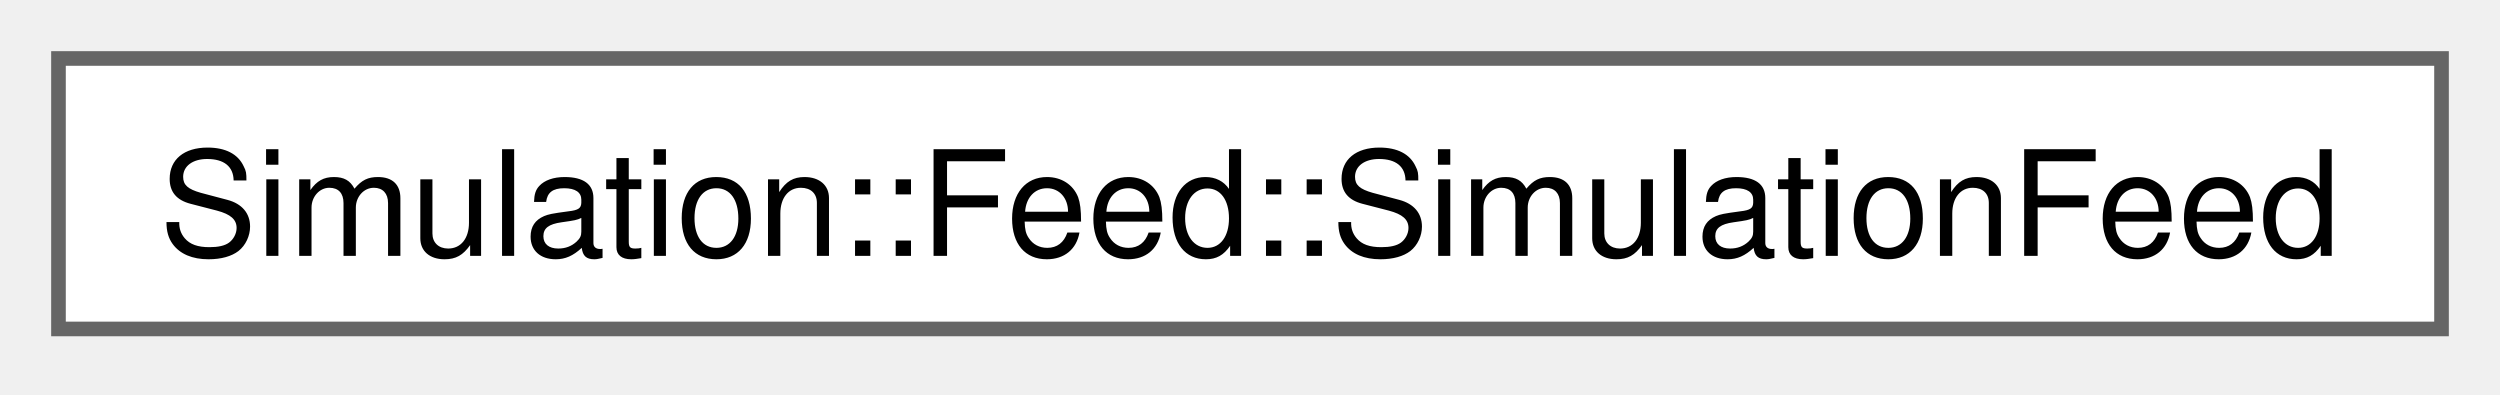
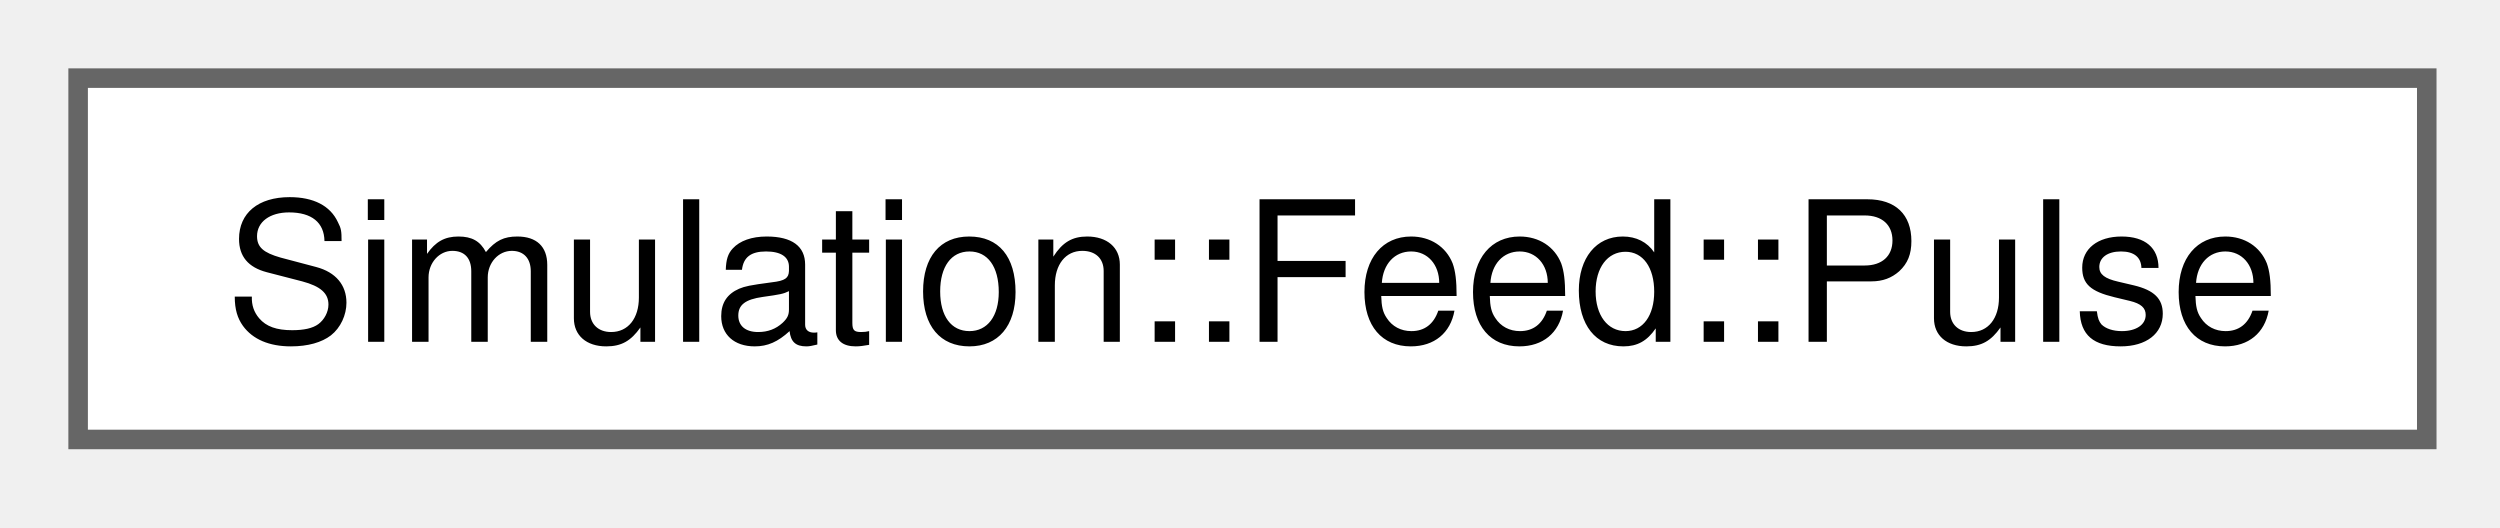
- <svg xmlns="http://www.w3.org/2000/svg" xmlns:xlink="http://www.w3.org/1999/xlink" width="171pt" height="27pt" viewBox="0.00 0.00 171.00 27.00">
+ <svg xmlns="http://www.w3.org/2000/svg" xmlns:xlink="http://www.w3.org/1999/xlink" width="128pt" height="27pt" viewBox="0.00 0.00 128.00 27.00">
  <g id="graph0" class="graph" transform="scale(1 1) rotate(0) translate(4 22.5)">
    <g id="Node000000" class="node">
      <g id="a_Node000000">
-         <a xlink:href="classSimulation_1_1Feed_1_1SimulationFeed.html" target="_top" xlink:title=" ">
-           <polygon fill="white" stroke="#666666" points="163,-18.5 0,-18.5 0,0 163,0 163,-18.5" />
-           <text xml:space="preserve" text-anchor="middle" x="81.5" y="-5" font-family="Helvetica,sans-Serif" font-size="10.00">Simulation::Feed::SimulationFeed</text>
+         <a xlink:href="structSimulation_1_1Feed_1_1Pulse.html" target="_top" xlink:title=" ">
+           <polygon fill="white" stroke="#666666" points="120.25,-18.5 0,-18.5 0,0 120.25,0 120.25,-18.5" />
+           <text xml:space="preserve" text-anchor="middle" x="60.12" y="-5" font-family="Helvetica,sans-Serif" font-size="10.00">Simulation::Feed::Pulse</text>
        </a>
      </g>
    </g>
  </g>
</svg>
